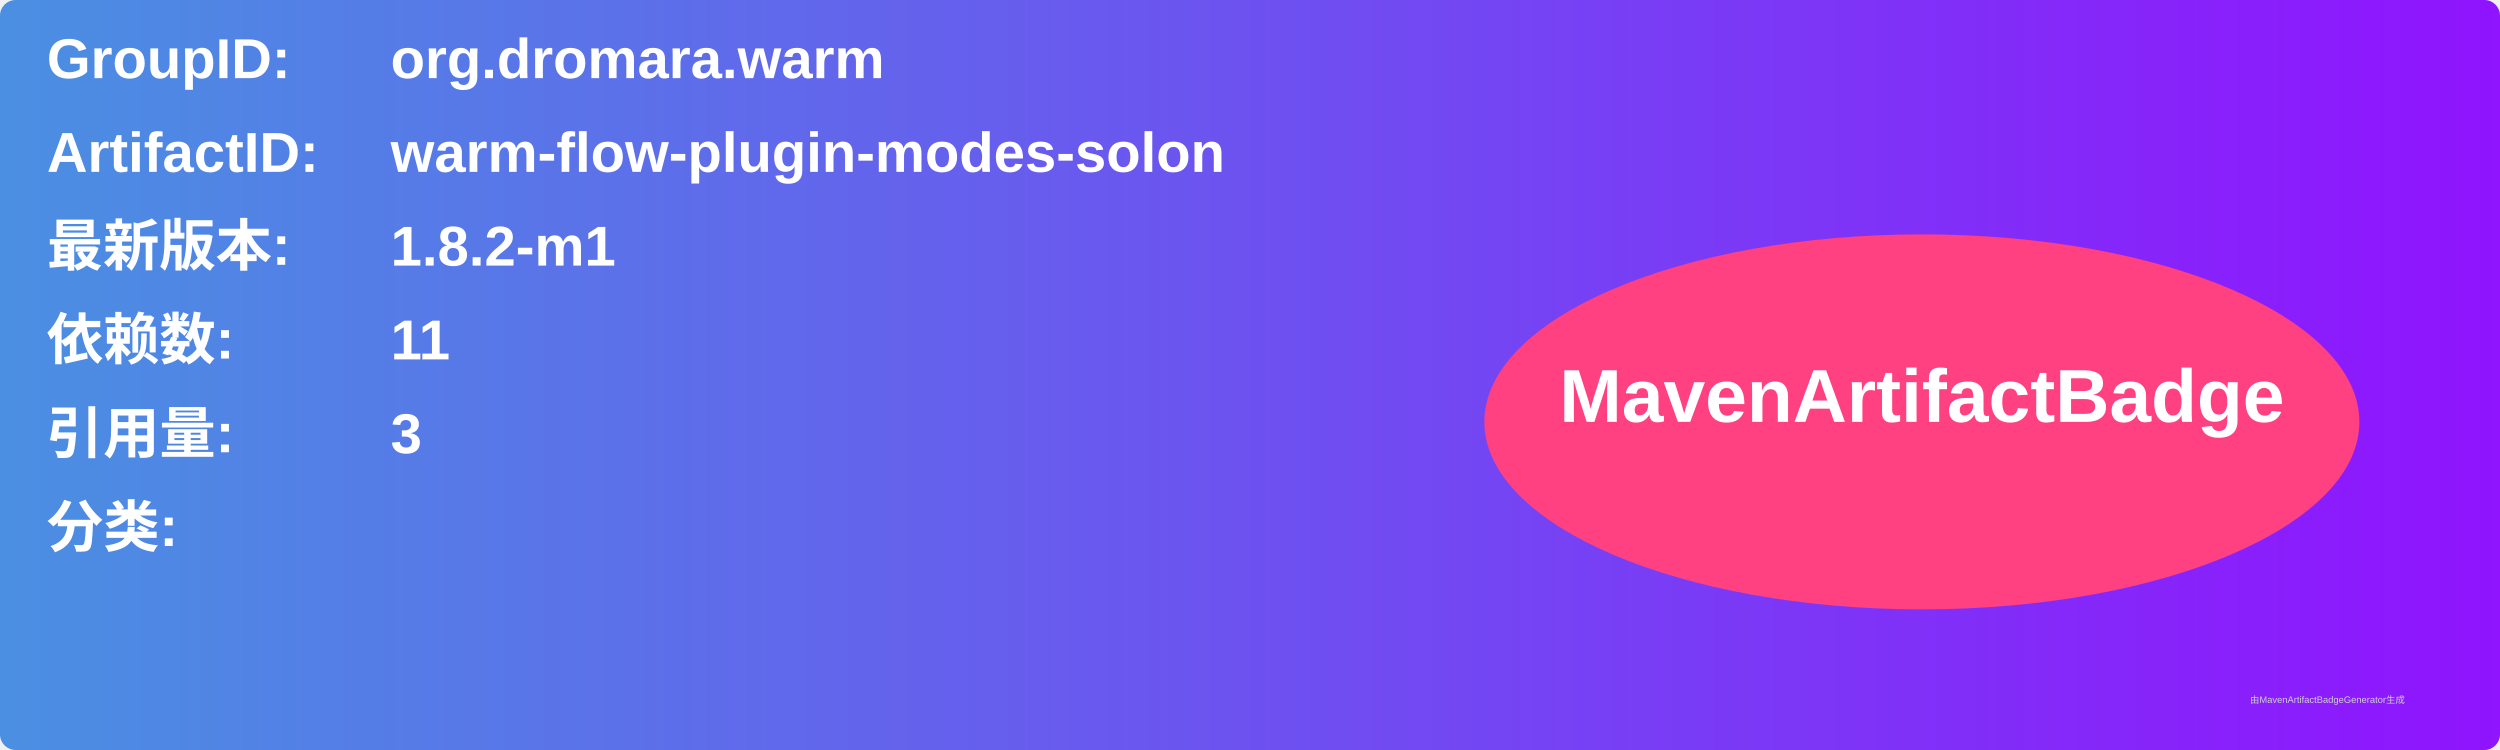
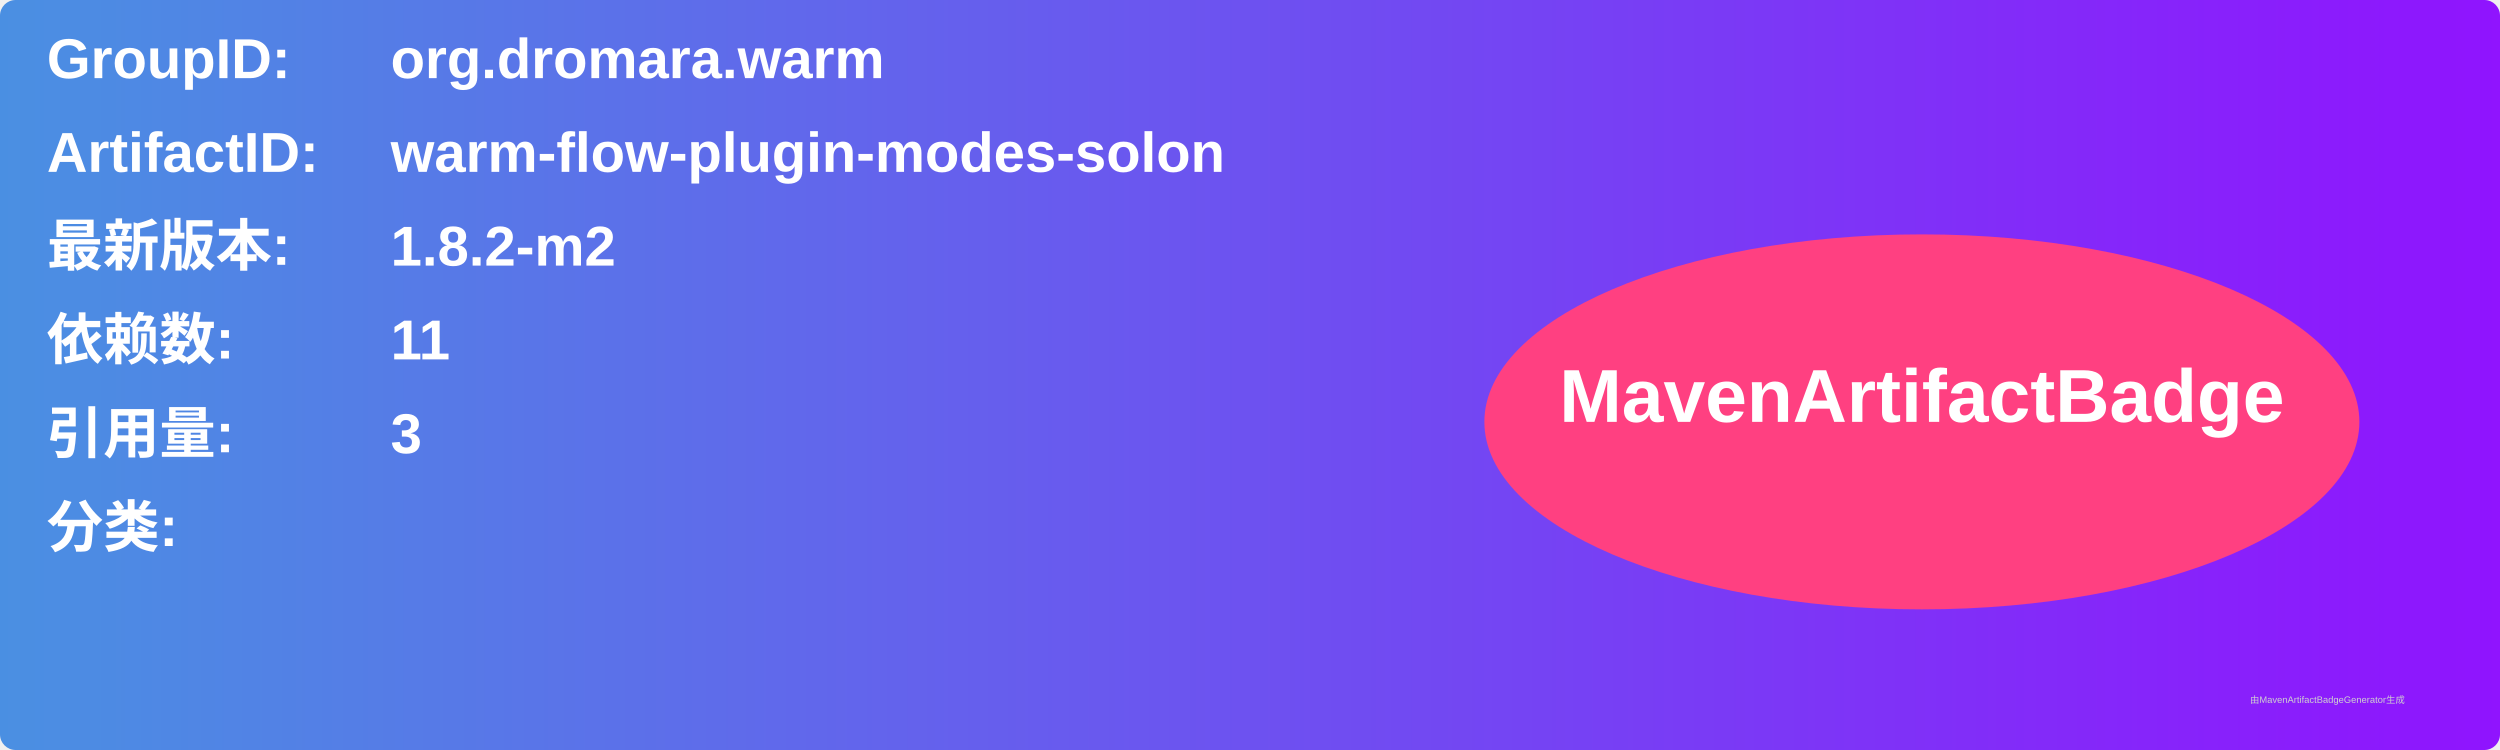
<svg xmlns="http://www.w3.org/2000/svg" width="800" height="240" viewBox="0 0 800 240">
  <linearGradient id="grad" x1="0%" y1="0%" x2="100%" y2="0%">
    <stop offset="0%" stop-color="#4a90e2" />
    <stop offset="100%" stop-color="#9013fe" />
  </linearGradient>
  <rect width="100%" height="100%" rx="5" ry="5" fill="url(#grad)" />
  <g transform="translate(15, 15)">
    <text x="0" y="10" font-family="Arial" font-size="18" fill="white" font-weight="bold" width="260">GroupID:</text>
    <text x="110" y="10" font-family="Arial" font-size="18" fill="white" font-weight="bold" width="460">org.dromara.warm</text>
    <text x="0" y="40" font-family="Arial" font-size="18" fill="white" font-weight="bold" width="260">ArtifactID:</text>
    <text x="110" y="40" font-family="Arial" font-size="18" fill="white" font-weight="bold" width="460">warm-flow-plugin-modes-solon</text>
    <text x="0" y="70" font-family="Arial" font-size="18" fill="white" font-weight="bold">最新版本:</text>
    <text x="110" y="70" font-family="Arial" font-size="18" fill="white" font-weight="bold">
-       <tspan font-weight="bold">1.8.2-m1</tspan>
+       <tspan font-weight="bold">1.8.2-m2</tspan>
    </text>
    <text x="0" y="100" font-family="Arial" font-size="18" fill="white" font-weight="bold">依赖数: </text>
    <text x="110" y="100" font-family="Arial" font-size="18" fill="white">
      <tspan font-weight="bold">11</tspan>
    </text>
    <text x="0" y="130" font-family="Arial" font-size="18" fill="white" font-weight="bold">引用量: </text>
    <text x="110" y="130" font-family="Arial" font-size="18" fill="white">
      <tspan font-weight="bold">3</tspan>
    </text>
    <text x="0" y="160" font-family="Arial" font-size="18" fill="white" font-weight="bold">分类:</text>
    <text x="10" y="190" font-family="Arial" font-size="10" fill="white">
      <tspan font-weight="bold" />
    </text>
    <ellipse cx="600" cy="120" rx="140" ry="60" fill="#ff4081" />
    <text x="600" y="120" text-anchor="middle" font-family="Arial" font-size="24" fill="white" font-weight="bold">MavenArtifactBadge</text>
  </g>
  <text x="720" y="225" font-family="Arial" font-size="3" fill="#d0d0d0">由MavenArtifactBadgeGenerator生成</text>
</svg>
